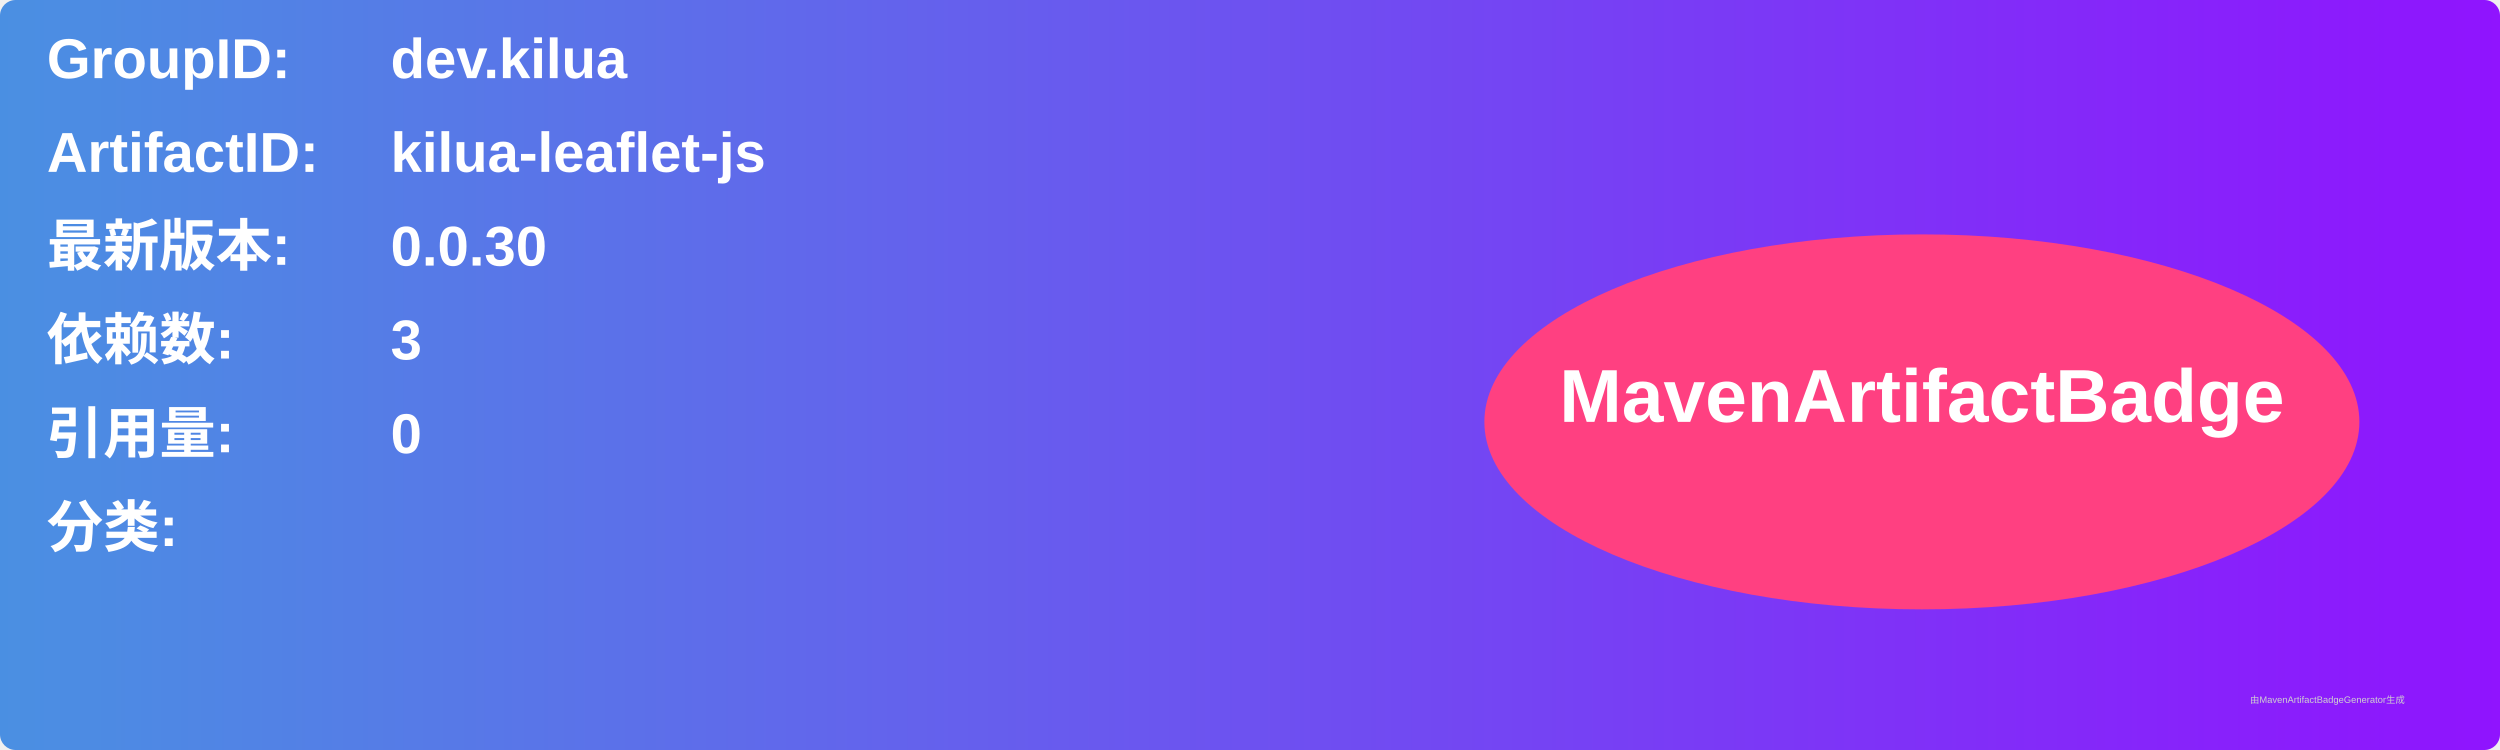
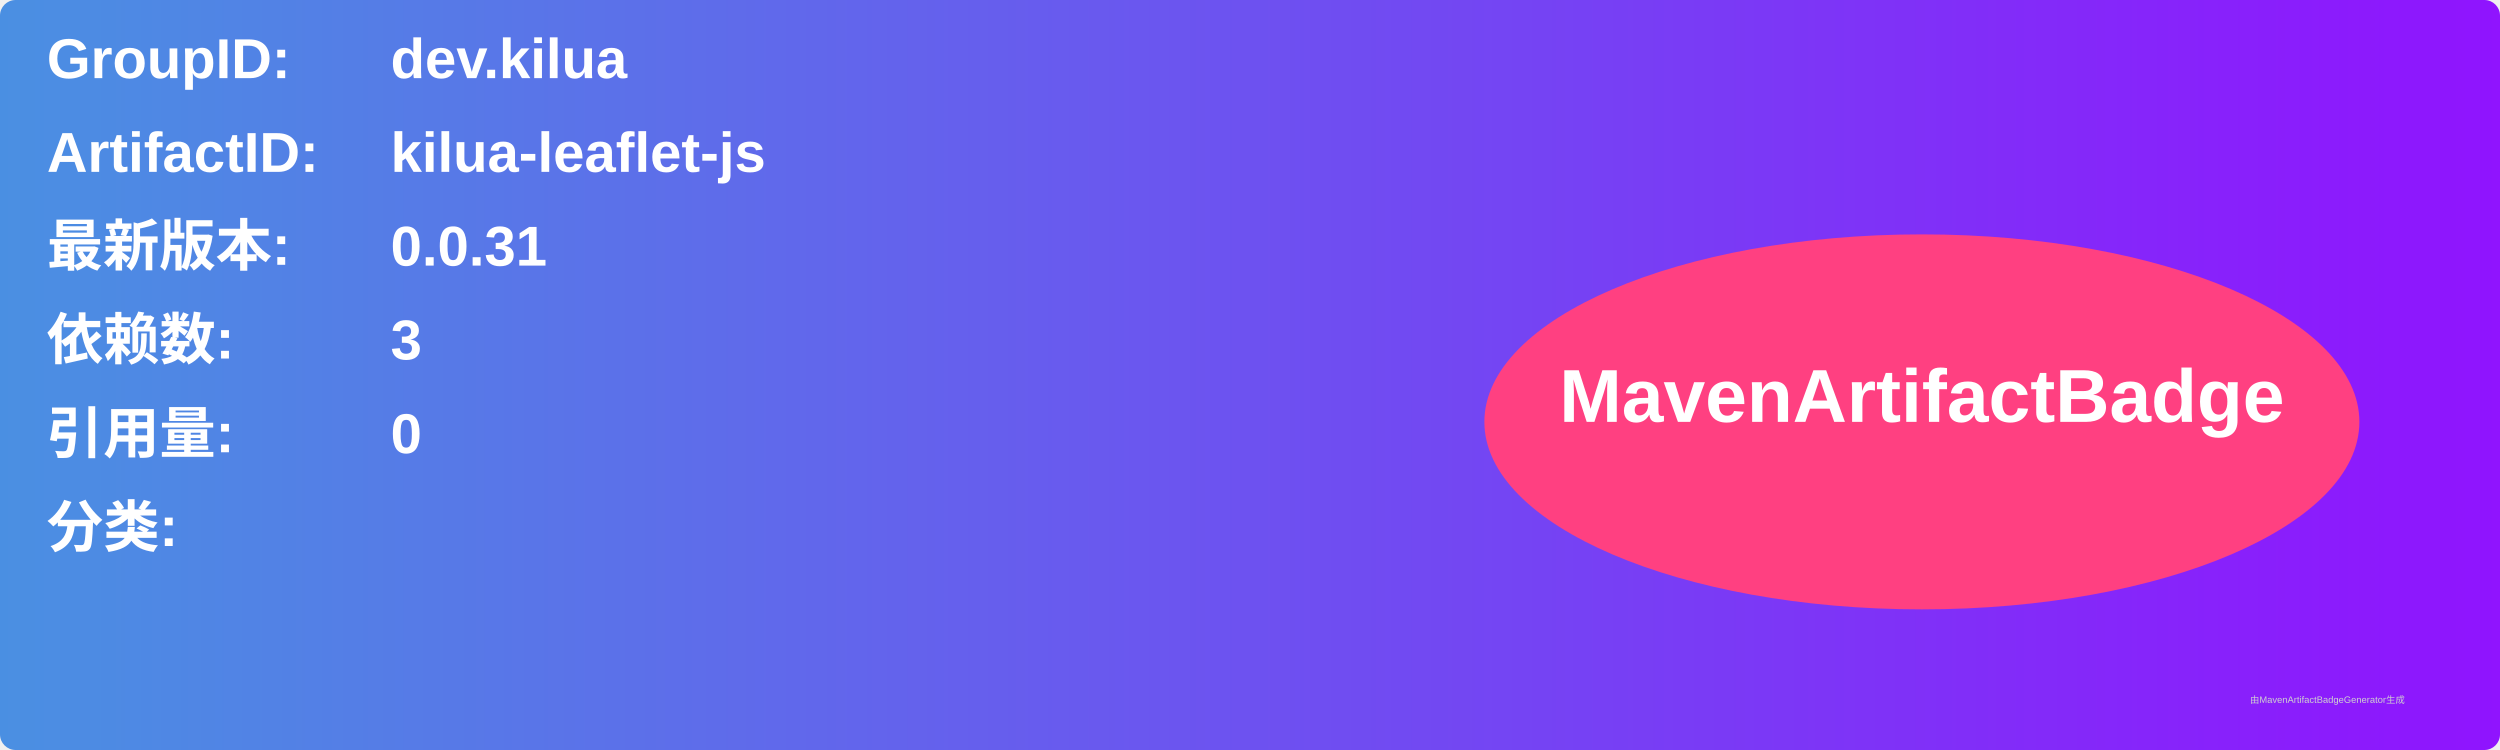
<svg xmlns="http://www.w3.org/2000/svg" width="800" height="240" viewBox="0 0 800 240">
  <linearGradient id="grad" x1="0%" y1="0%" x2="100%" y2="0%">
    <stop offset="0%" stop-color="#4a90e2" />
    <stop offset="100%" stop-color="#9013fe" />
  </linearGradient>
  <rect width="100%" height="100%" rx="5" ry="5" fill="url(#grad)" />
  <g transform="translate(15, 15)">
    <text x="0" y="10" font-family="Arial" font-size="18" fill="white" font-weight="bold" width="260">GroupID:</text>
    <text x="110" y="10" font-family="Arial" font-size="18" fill="white" font-weight="bold" width="460">dev.kilua</text>
    <text x="0" y="40" font-family="Arial" font-size="18" fill="white" font-weight="bold" width="260">ArtifactID:</text>
    <text x="110" y="40" font-family="Arial" font-size="18" fill="white" font-weight="bold" width="460">kilua-leaflet-js</text>
    <text x="0" y="70" font-family="Arial" font-size="18" fill="white" font-weight="bold">最新版本:</text>
    <text x="110" y="70" font-family="Arial" font-size="18" fill="white" font-weight="bold">
-       <tspan font-weight="bold">0.0.30</tspan>
+       <tspan font-weight="bold">0.0.31</tspan>
    </text>
    <text x="0" y="100" font-family="Arial" font-size="18" fill="white" font-weight="bold">依赖数: </text>
    <text x="110" y="100" font-family="Arial" font-size="18" fill="white">
      <tspan font-weight="bold">3</tspan>
    </text>
    <text x="0" y="130" font-family="Arial" font-size="18" fill="white" font-weight="bold">引用量: </text>
    <text x="110" y="130" font-family="Arial" font-size="18" fill="white">
      <tspan font-weight="bold">0</tspan>
    </text>
    <text x="0" y="160" font-family="Arial" font-size="18" fill="white" font-weight="bold">分类:</text>
    <text x="10" y="190" font-family="Arial" font-size="10" fill="white">
      <tspan font-weight="bold" />
    </text>
    <ellipse cx="600" cy="120" rx="140" ry="60" fill="#ff4081" />
    <text x="600" y="120" text-anchor="middle" font-family="Arial" font-size="24" fill="white" font-weight="bold">MavenArtifactBadge</text>
  </g>
  <text x="720" y="225" font-family="Arial" font-size="3" fill="#d0d0d0">由MavenArtifactBadgeGenerator生成</text>
</svg>
